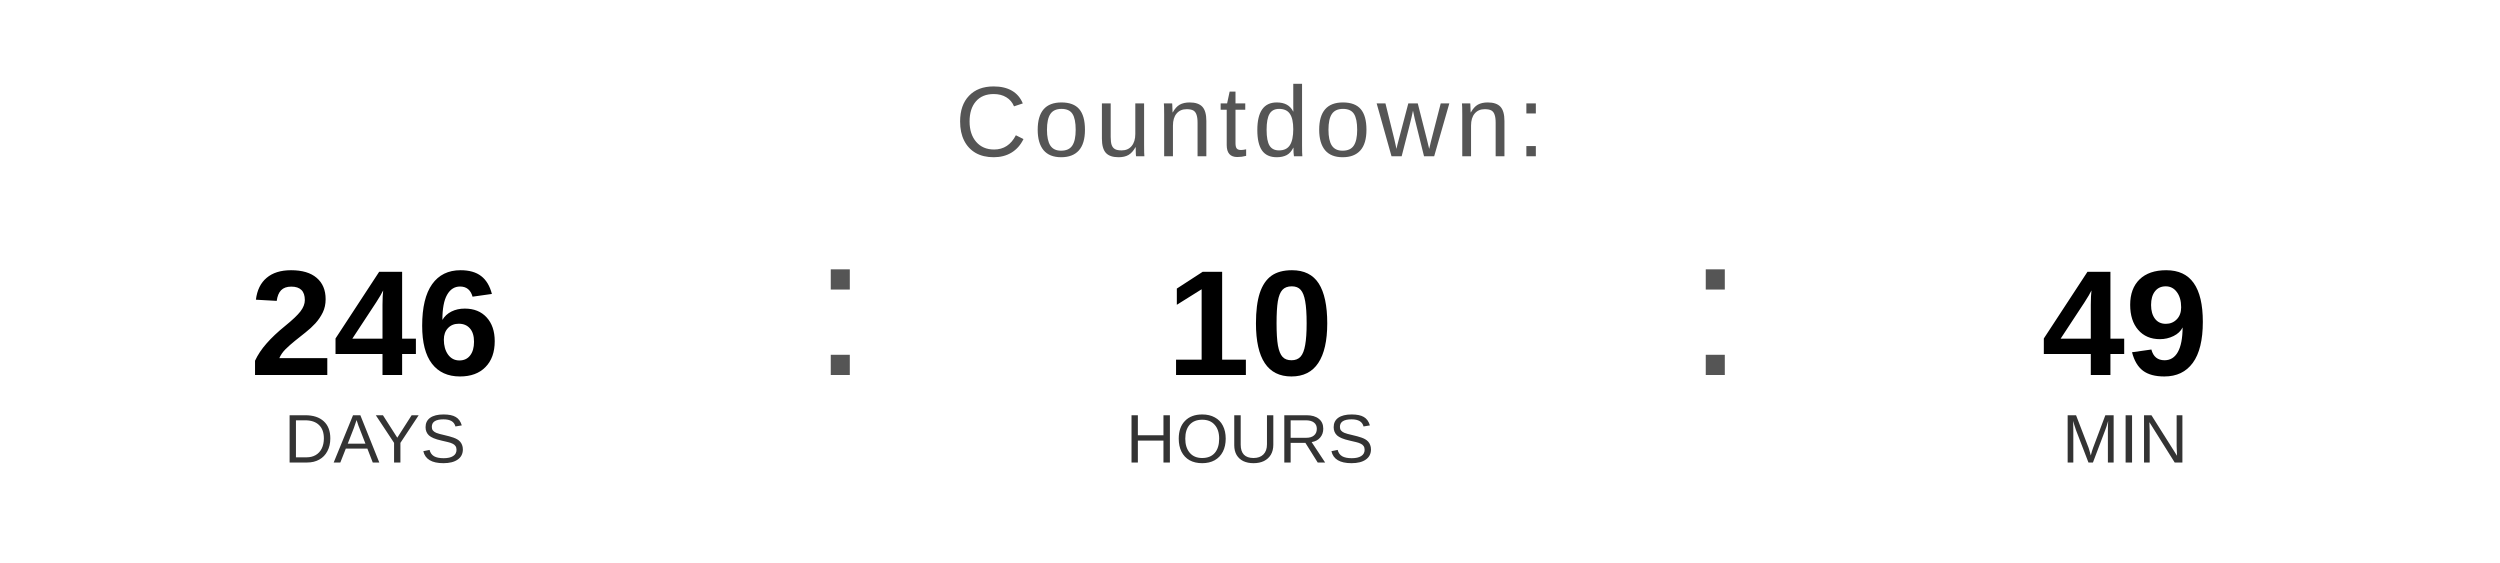
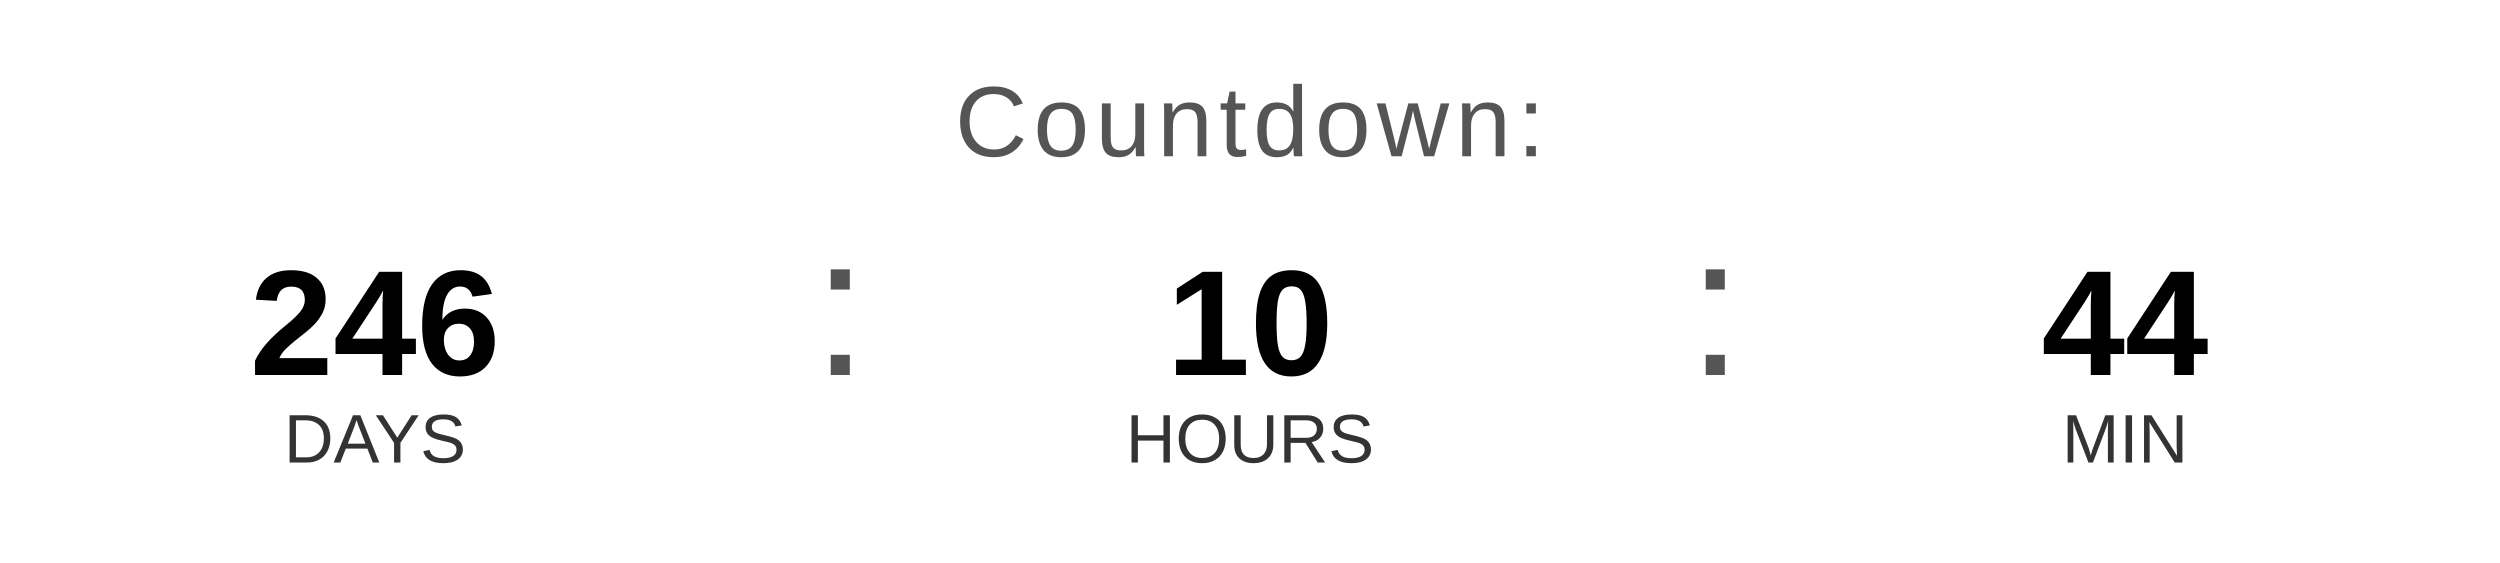
<svg xmlns="http://www.w3.org/2000/svg" width="400" height="90" viewBox="0 0 400 90">
  <text x="200" y="25" font-family="Arial, Helvetica, sans-serif" font-size="16" fill="#555555" text-anchor="middle" letter-spacing="1">
    Countdown:
  </text>
  <text x="60" y="60" font-family="Arial, Helvetica, sans-serif" font-size="24" font-weight="bold" fill="#000000" text-anchor="middle">246</text>
  <text x="60" y="74" font-family="Arial, Helvetica, sans-serif" font-size="11" fill="#333333" text-anchor="middle">DAYS</text>
  <text x="130" y="60" font-family="Arial, sans-serif" font-size="32" fill="#555555">:</text>
  <text x="200" y="60" font-family="Arial, Helvetica, sans-serif" font-size="24" font-weight="bold" fill="#000000" text-anchor="middle">10</text>
  <text x="200" y="74" font-family="Arial, Helvetica, sans-serif" font-size="11" fill="#333333" text-anchor="middle">HOURS</text>
  <text x="270" y="60" font-family="Arial, sans-serif" font-size="32" fill="#555555">:</text>
-   <text x="340" y="60" font-family="Arial, Helvetica, sans-serif" font-size="24" font-weight="bold" fill="#000000" text-anchor="middle">49</text>
+   <text x="340" y="60" font-family="Arial, Helvetica, sans-serif" font-size="24" font-weight="bold" fill="#000000" text-anchor="middle">44</text>
  <text x="340" y="74" font-family="Arial, Helvetica, sans-serif" font-size="11" fill="#333333" text-anchor="middle">MIN</text>
</svg>
